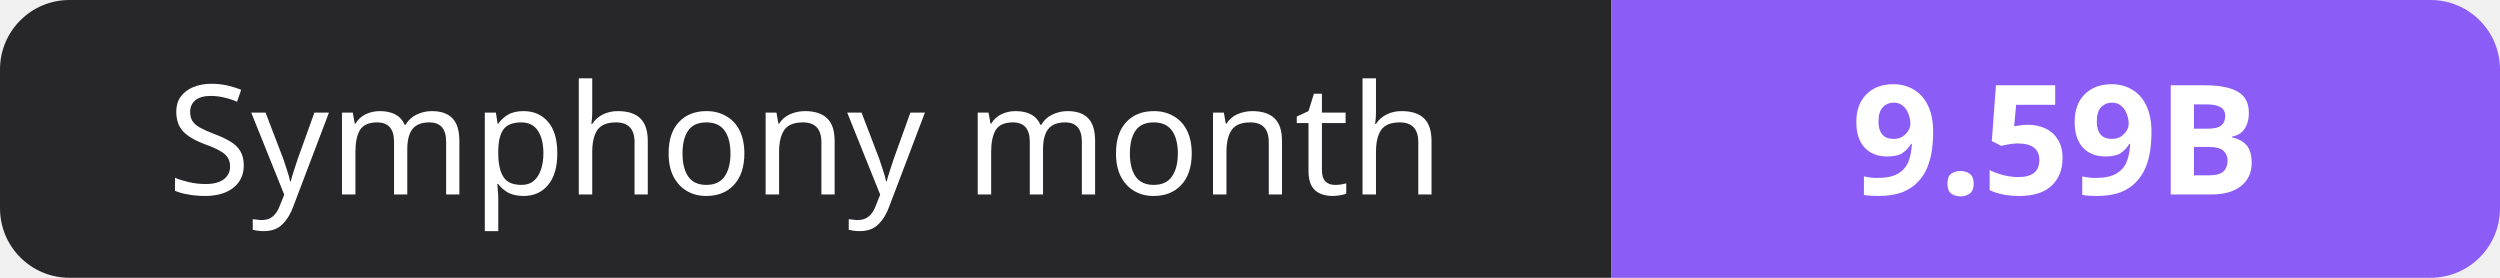
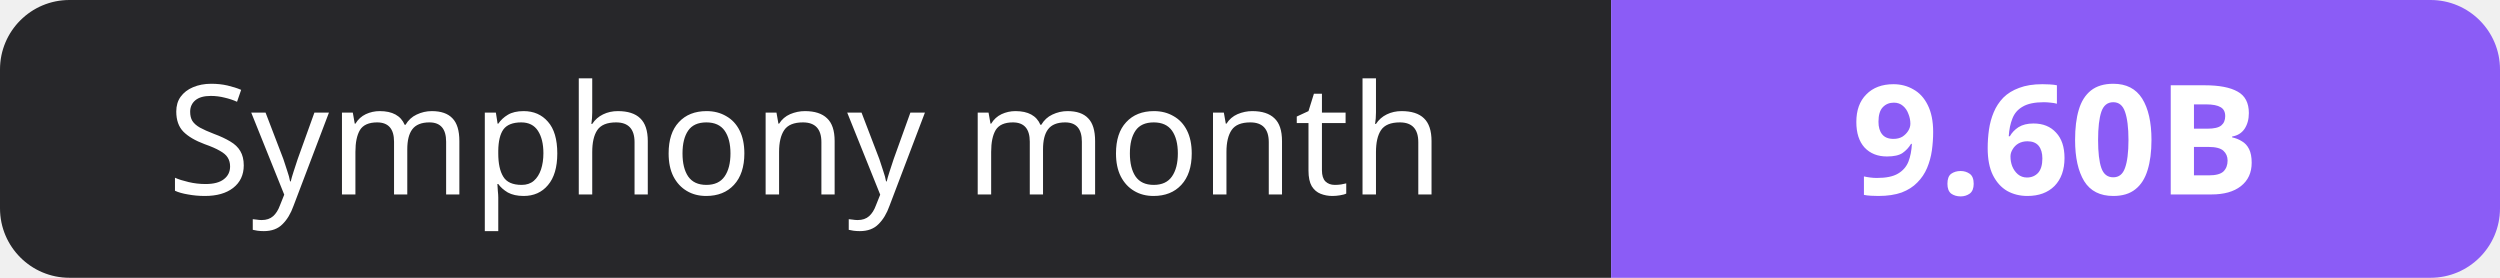
- <svg xmlns="http://www.w3.org/2000/svg" width="180" height="20" role="img" aria-label="Symphony month: 9.59B">
+ <svg xmlns="http://www.w3.org/2000/svg" width="180" height="20" role="img" aria-label="Symphony month: 9.60B">
  <clipPath id="r">
    <rect width="180" height="20" rx="5" fill="#fff" />
  </clipPath>
  <g clip-path="url(#r)">
    <rect width="116" height="20" fill="#27272a" />
    <rect x="116" width="64" height="20" fill="#8b5cf6" />
  </g>
  <g fill="#fff" text-anchor="middle" font-family="Verdana,Geneva,sans-serif" font-size="11">
    <text x="58.0" y="14">Symphony month</text>
-     <text x="148.0" y="14" font-weight="700">9.59B</text>
+     <text x="148.0" y="14" font-weight="700">9.60B</text>
  </g>
</svg>
